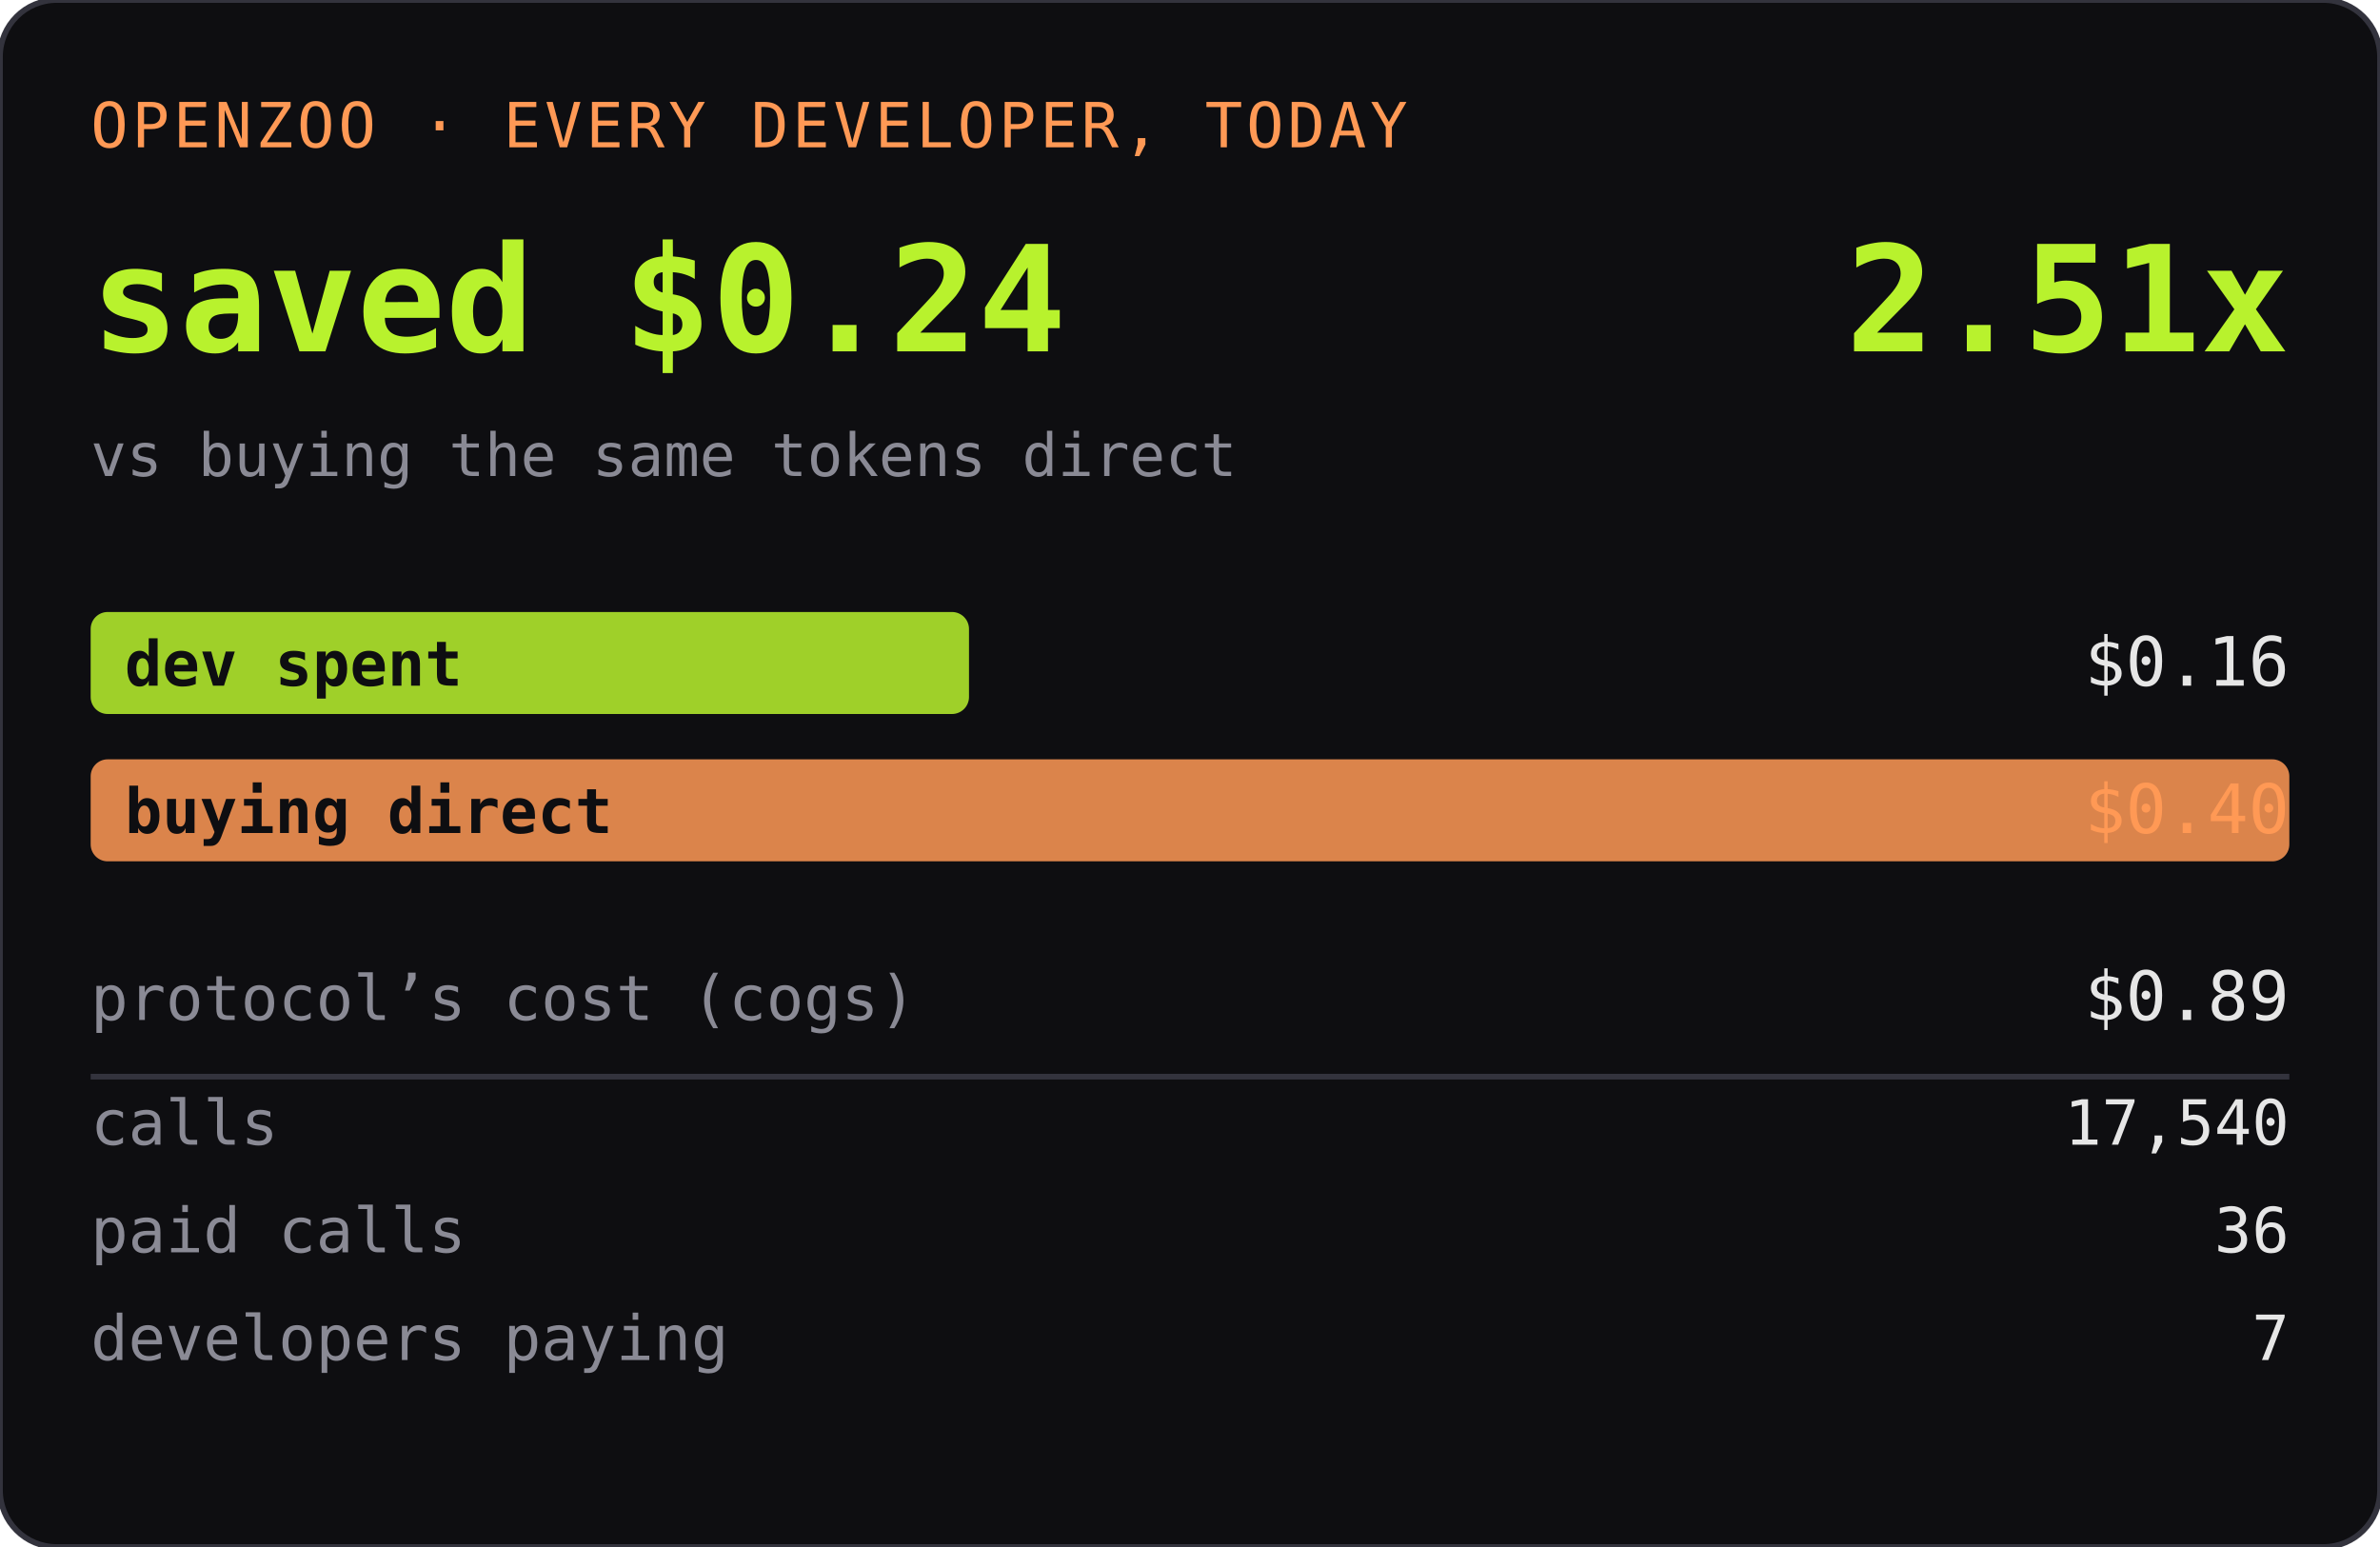
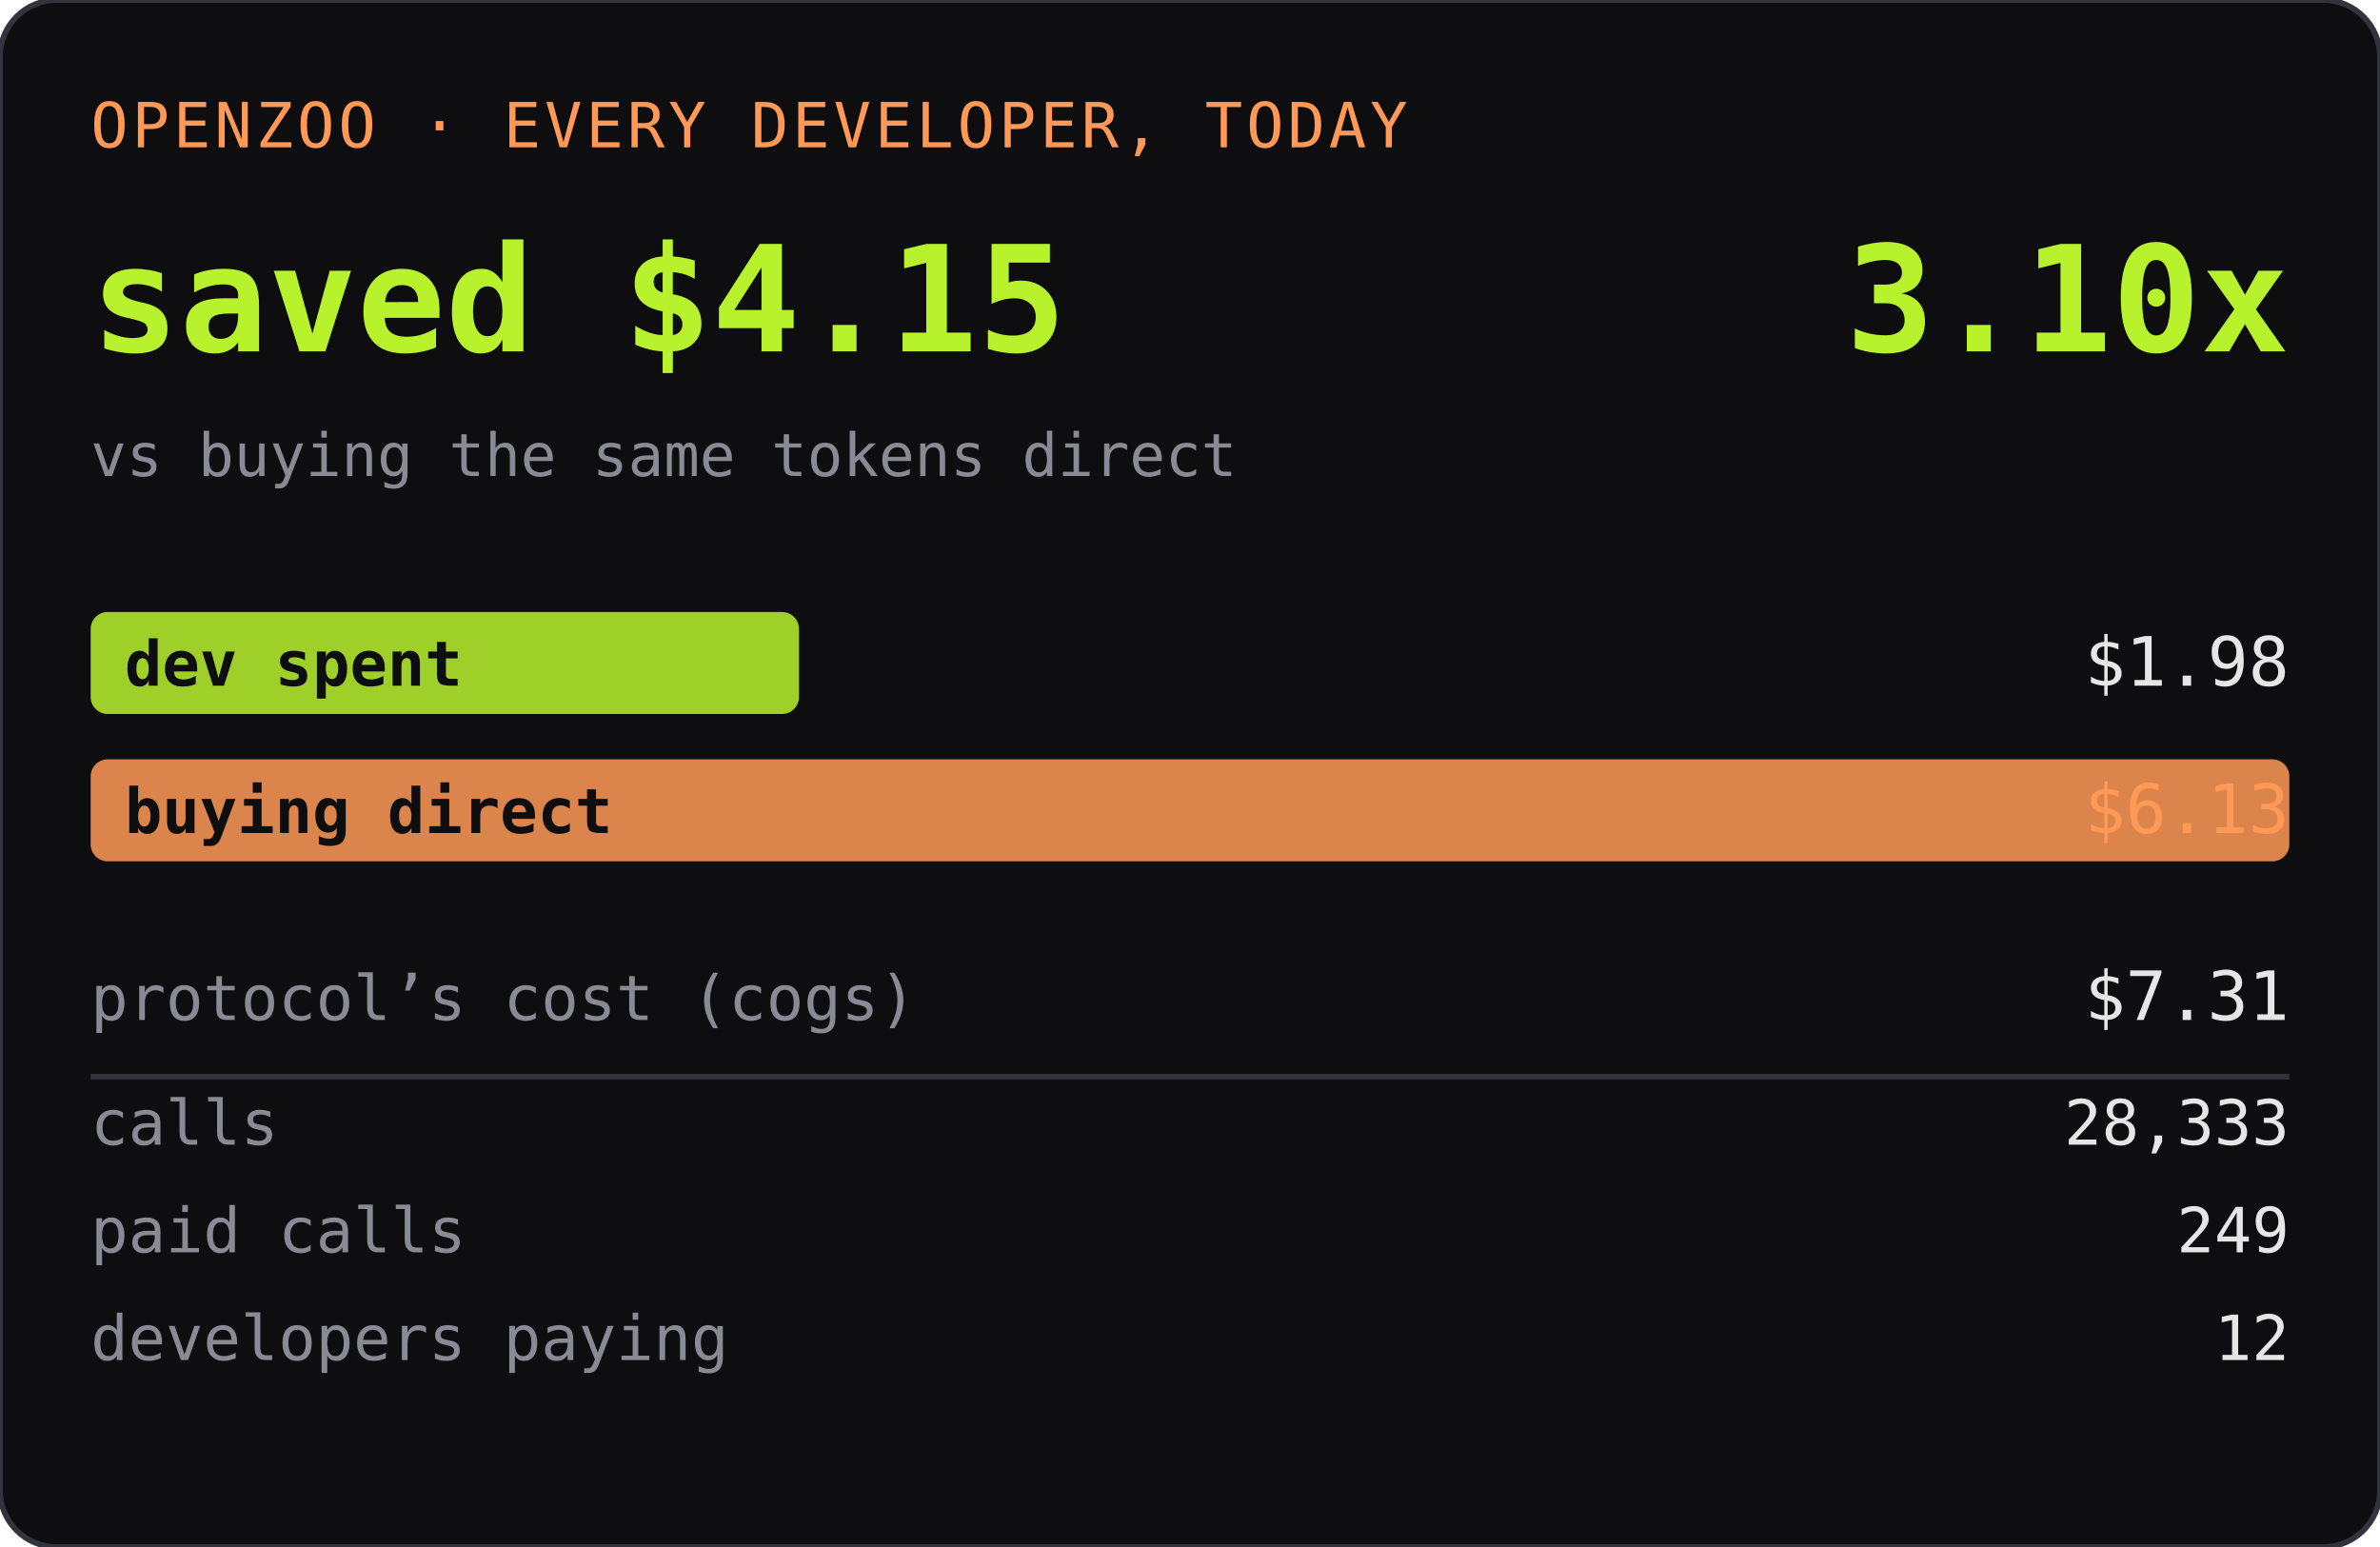
<svg xmlns="http://www.w3.org/2000/svg" width="420" height="273" role="img" aria-label="OPENZOO · EVERY DEVELOPER, TODAY">
  <rect width="420" height="273" rx="10" fill="#0e0e11" />
  <rect width="420" height="273" rx="10" fill="none" stroke="#33333d" />
  <text x="16" y="26" font-family="ui-monospace,SFMono-Regular,Menlo,monospace" font-size="11" fill="#ff9955" letter-spacing="0.06em">OPENZOO · EVERY DEVELOPER, TODAY</text>
-   <text x="16" y="62" font-family="ui-monospace,SFMono-Regular,Menlo,monospace" font-size="26" font-weight="600" fill="#b8f22d">saved $0.24</text>
-   <text x="404" y="62" text-anchor="end" font-family="ui-monospace,SFMono-Regular,Menlo,monospace" font-size="26" font-weight="600" fill="#b8f22d">2.51x</text>
+   <text x="16" y="62" font-family="ui-monospace,SFMono-Regular,Menlo,monospace" font-size="26" font-weight="600" fill="#b8f22d">saved $4.15</text>
+   <text x="404" y="62" text-anchor="end" font-family="ui-monospace,SFMono-Regular,Menlo,monospace" font-size="26" font-weight="600" fill="#b8f22d">3.10x</text>
  <text x="16" y="84" font-family="ui-monospace,SFMono-Regular,Menlo,monospace" font-size="10.5" fill="#8a8a95">vs buying the same tokens direct</text>
-   <rect x="16" y="108" width="155" height="18" rx="3" fill="#b8f22d" opacity="0.85" />
+   <rect x="16" y="108" width="125" height="18" rx="3" fill="#b8f22d" opacity="0.85" />
  <text x="22" y="121" font-family="ui-monospace,SFMono-Regular,Menlo,monospace" font-size="11" fill="#0e0e11" font-weight="600">dev spent</text>
-   <text x="404" y="121" text-anchor="end" font-family="ui-monospace,SFMono-Regular,Menlo,monospace" font-size="12" fill="#e6e6e6">$0.16</text>
+   <text x="404" y="121" text-anchor="end" font-family="ui-monospace,SFMono-Regular,Menlo,monospace" font-size="12" fill="#e6e6e6">$1.98</text>
  <rect x="16" y="134" width="388" height="18" rx="3" fill="#ff9955" opacity="0.85" />
  <text x="22" y="147" font-family="ui-monospace,SFMono-Regular,Menlo,monospace" font-size="11" fill="#0e0e11" font-weight="600">buying direct</text>
-   <text x="404" y="147" text-anchor="end" font-family="ui-monospace,SFMono-Regular,Menlo,monospace" font-size="12" fill="#ff9955">$0.40</text>
+   <text x="404" y="147" text-anchor="end" font-family="ui-monospace,SFMono-Regular,Menlo,monospace" font-size="12" fill="#ff9955">$6.13</text>
  <text x="16" y="180" font-family="ui-monospace,SFMono-Regular,Menlo,monospace" font-size="11" fill="#8a8a95">protocol’s cost (cogs)</text>
-   <text x="404" y="180" text-anchor="end" font-family="ui-monospace,SFMono-Regular,Menlo,monospace" font-size="12" fill="#e6e6e6">$0.89</text>
+   <text x="404" y="180" text-anchor="end" font-family="ui-monospace,SFMono-Regular,Menlo,monospace" font-size="12" fill="#e6e6e6">$7.31</text>
  <line x1="16" y1="190" x2="404" y2="190" stroke="#33333d" />
  <text x="16" y="202" font-family="ui-monospace,SFMono-Regular,Menlo,monospace" font-size="11" fill="#8a8a95">calls</text>
-   <text x="404" y="202" text-anchor="end" font-family="ui-monospace,SFMono-Regular,Menlo,monospace" font-size="11" fill="#e6e6e6">17,540</text>
+   <text x="404" y="202" text-anchor="end" font-family="ui-monospace,SFMono-Regular,Menlo,monospace" font-size="11" fill="#e6e6e6">28,333</text>
  <text x="16" y="221" font-family="ui-monospace,SFMono-Regular,Menlo,monospace" font-size="11" fill="#8a8a95">paid calls</text>
-   <text x="404" y="221" text-anchor="end" font-family="ui-monospace,SFMono-Regular,Menlo,monospace" font-size="11" fill="#e6e6e6">36</text>
+   <text x="404" y="221" text-anchor="end" font-family="ui-monospace,SFMono-Regular,Menlo,monospace" font-size="11" fill="#e6e6e6">249</text>
  <text x="16" y="240" font-family="ui-monospace,SFMono-Regular,Menlo,monospace" font-size="11" fill="#8a8a95">developers paying</text>
-   <text x="404" y="240" text-anchor="end" font-family="ui-monospace,SFMono-Regular,Menlo,monospace" font-size="11" fill="#e6e6e6">7</text>
+   <text x="404" y="240" text-anchor="end" font-family="ui-monospace,SFMono-Regular,Menlo,monospace" font-size="11" fill="#e6e6e6">12</text>
</svg>
